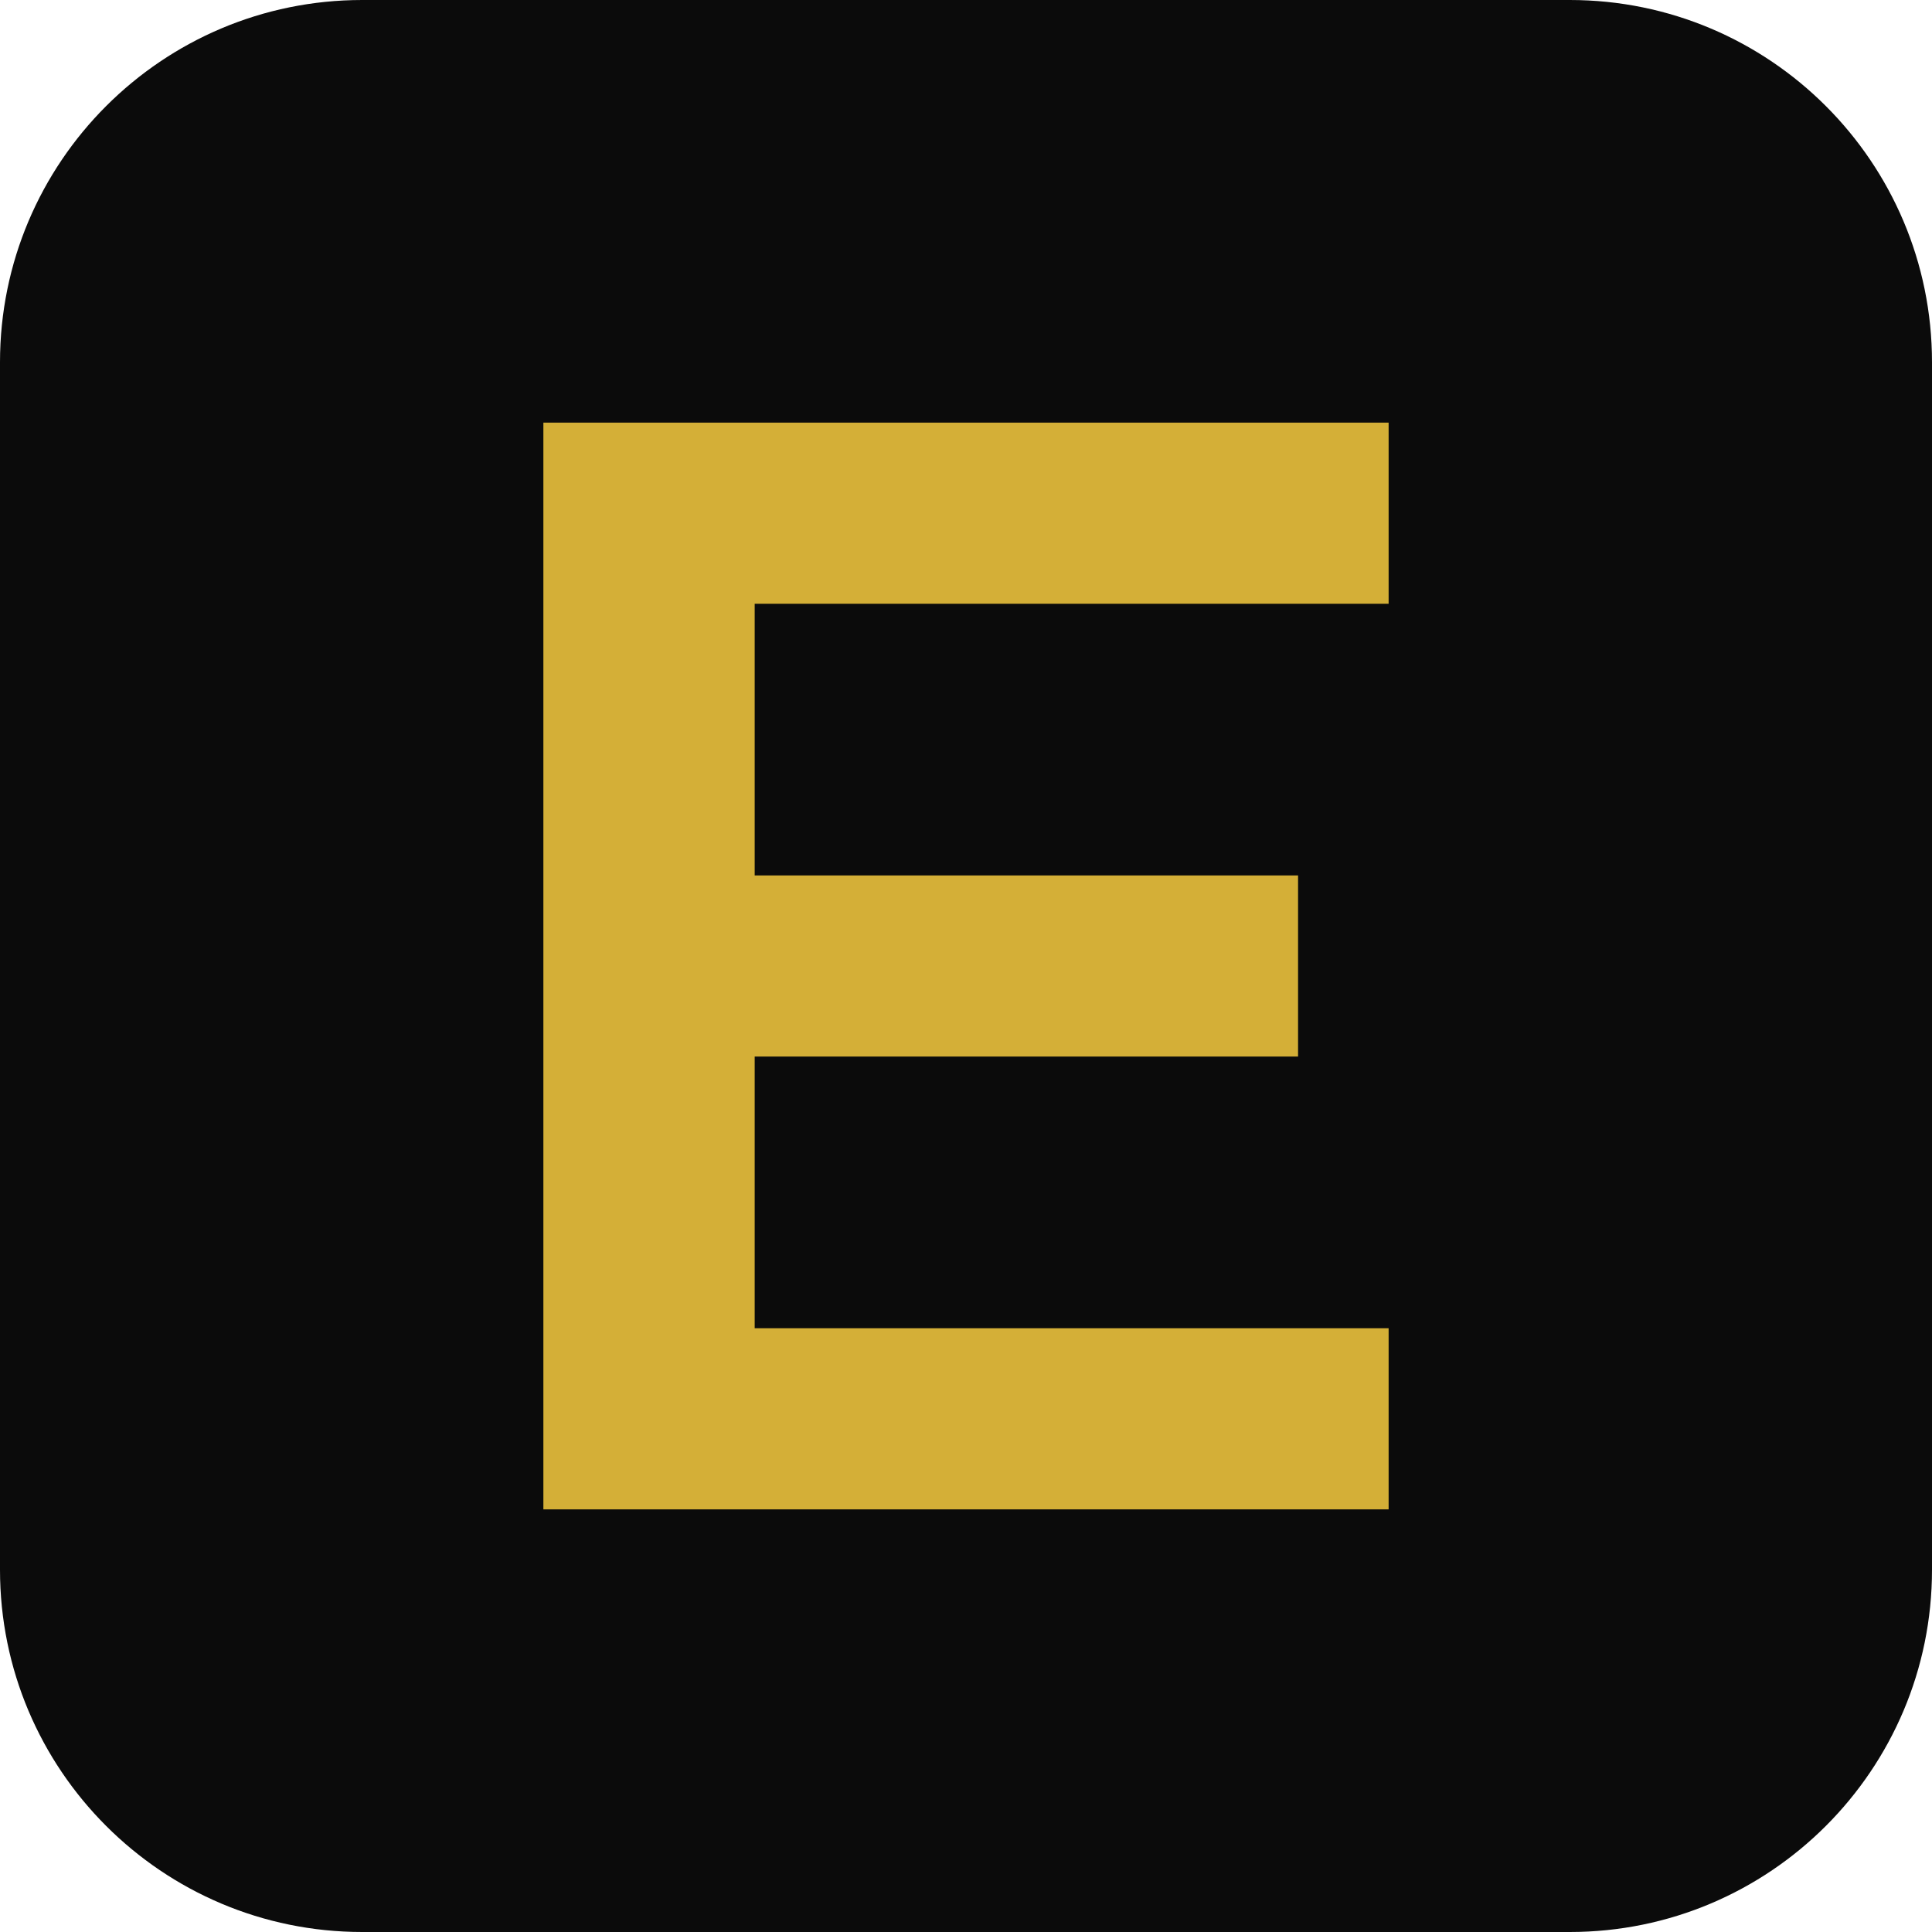
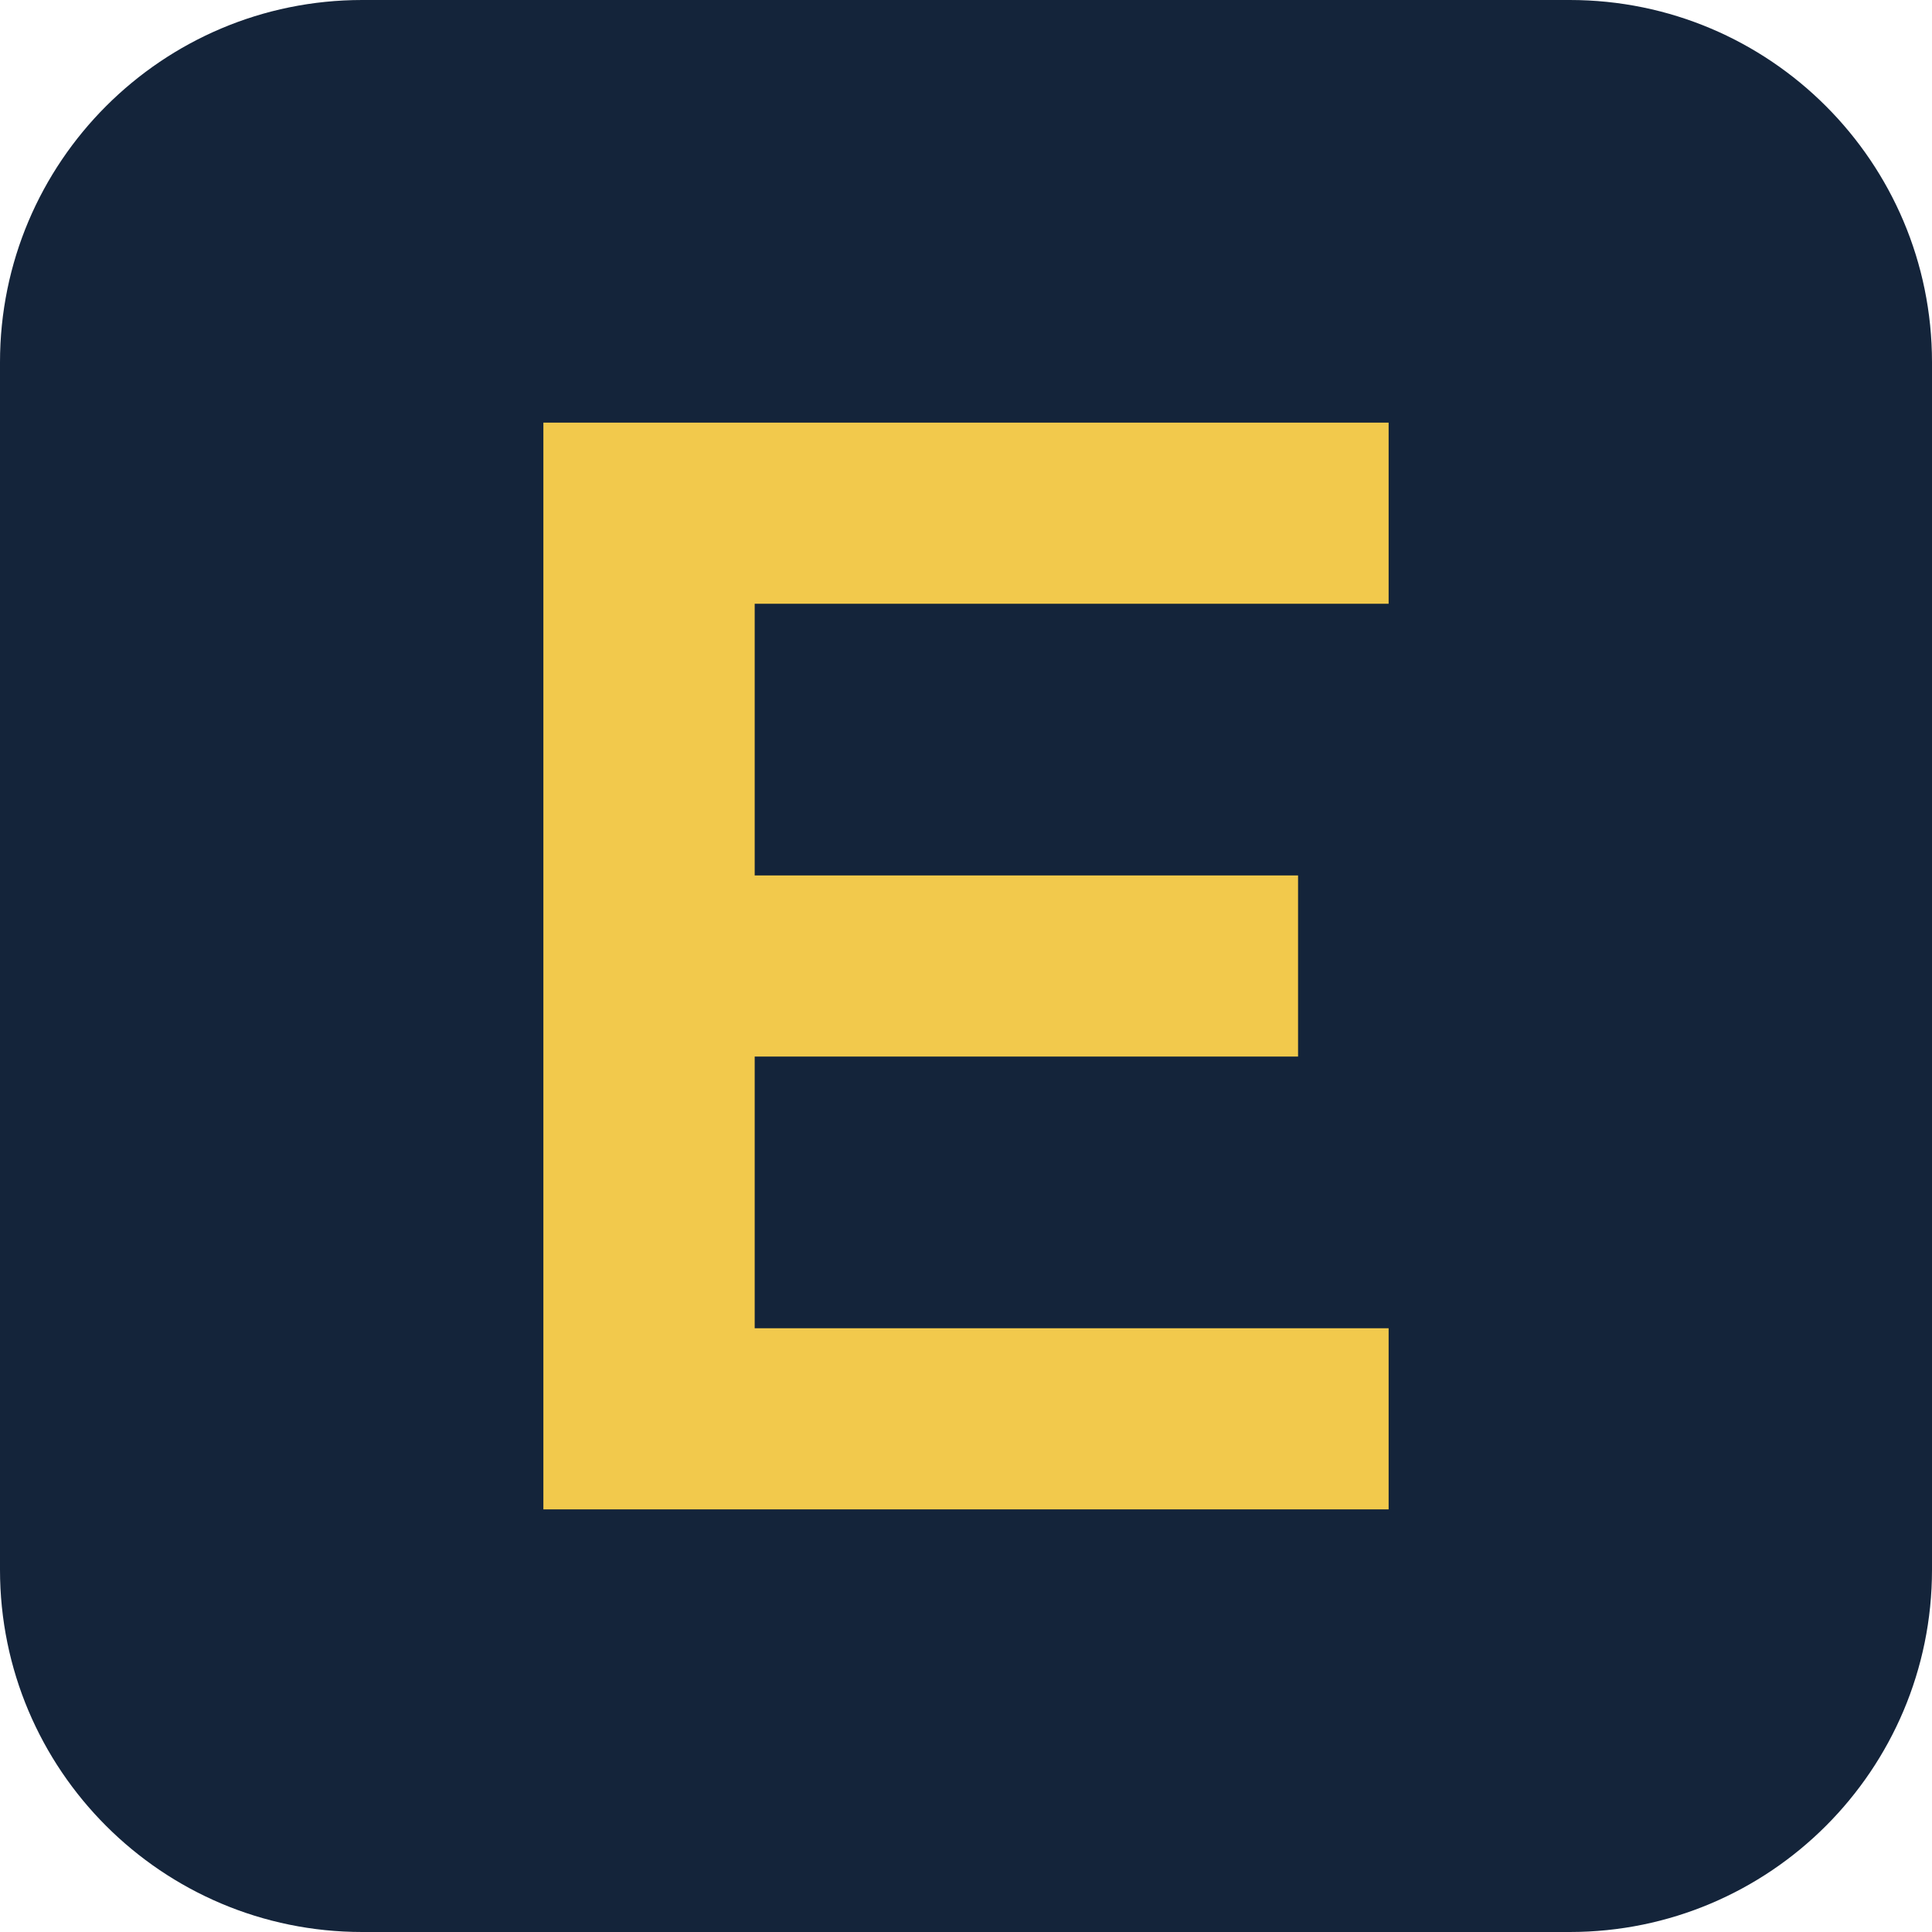
<svg xmlns="http://www.w3.org/2000/svg" viewBox="0 0 64 64">
-   <rect width="64" height="64" rx="12" fill="#0B0B0B" />
-   <path d="M18 14h28v6H25v9h18v6H25v9h21v6H18z" fill="#D4AF37" />
+   <rect width="64" height="64" rx="12" fill="#14243A" />
+   <path d="M18 14h28v6H25v9h18v6H25v9h21v6H18z" fill="#F2C94C" />
</svg>
